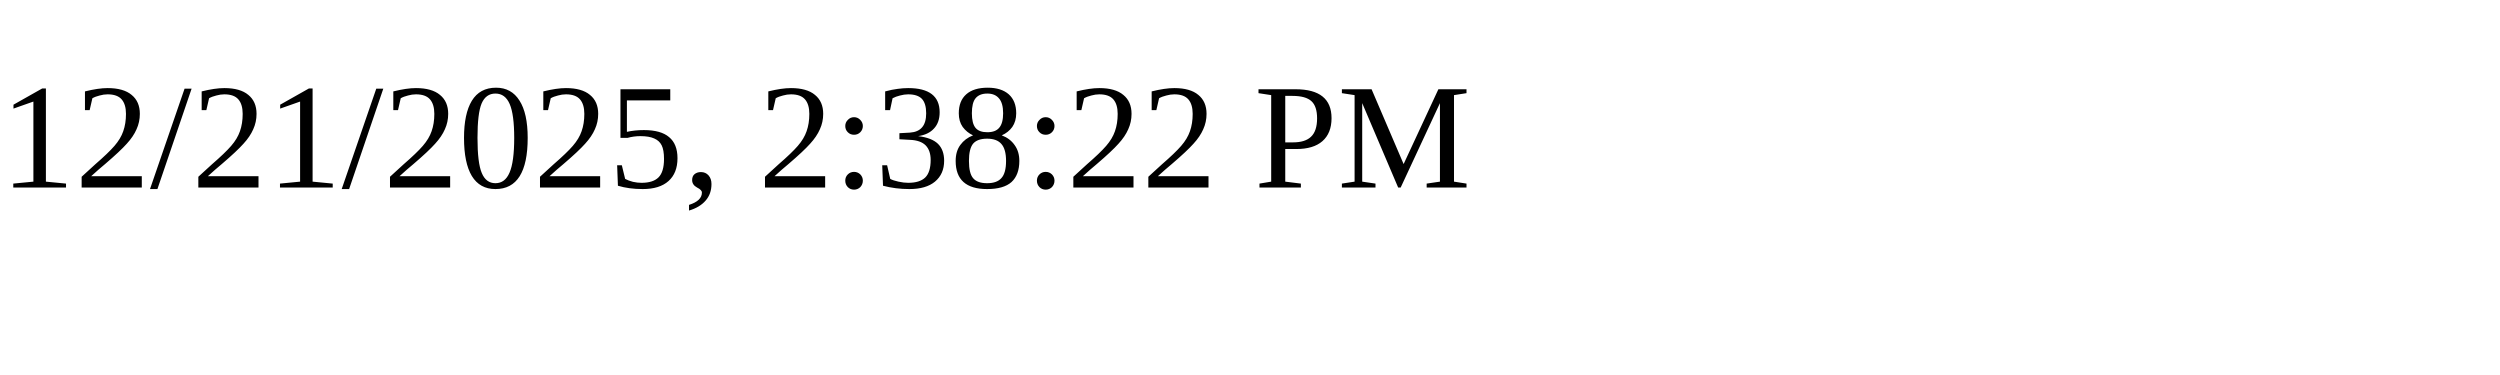
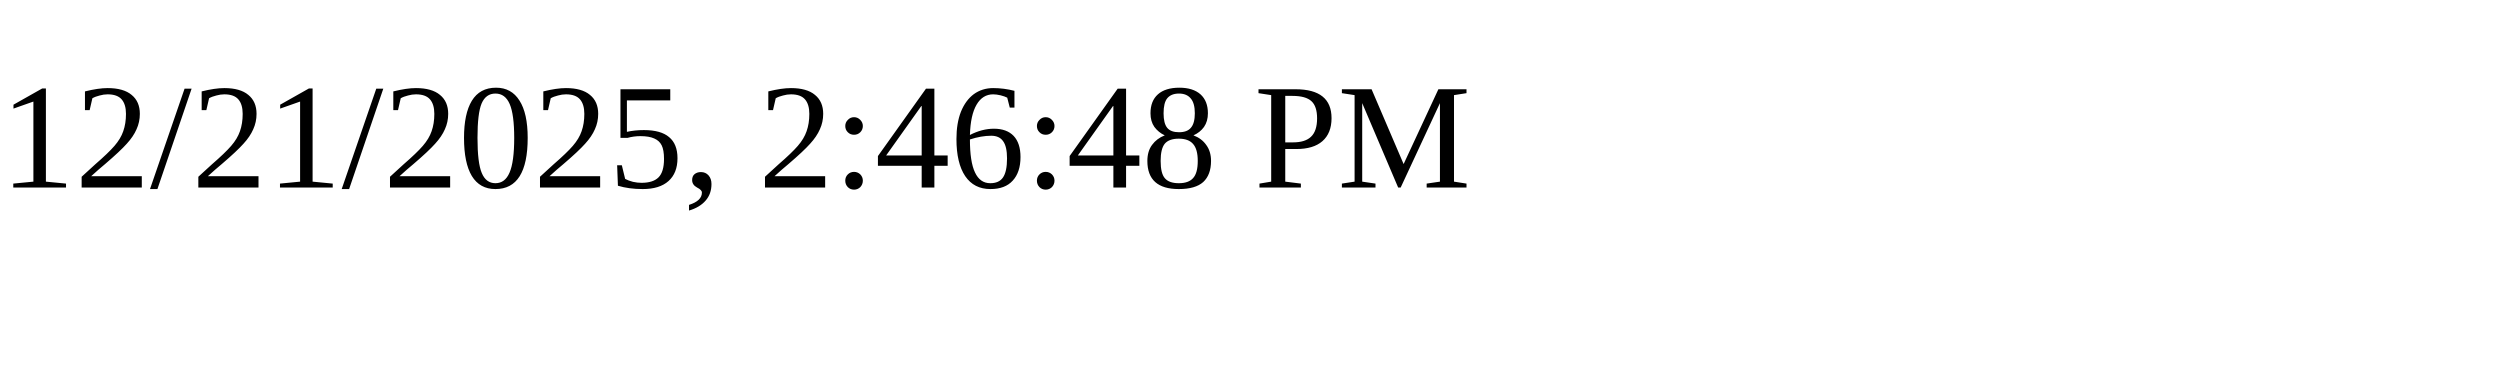
<svg xmlns="http://www.w3.org/2000/svg" height="30" width="200">
-   <text x="0" y="15">12/21/2025, 2:38:22 PM</text>
+   <text x="0" y="15">12/21/2025, 2:46:48 PM</text>
</svg>
